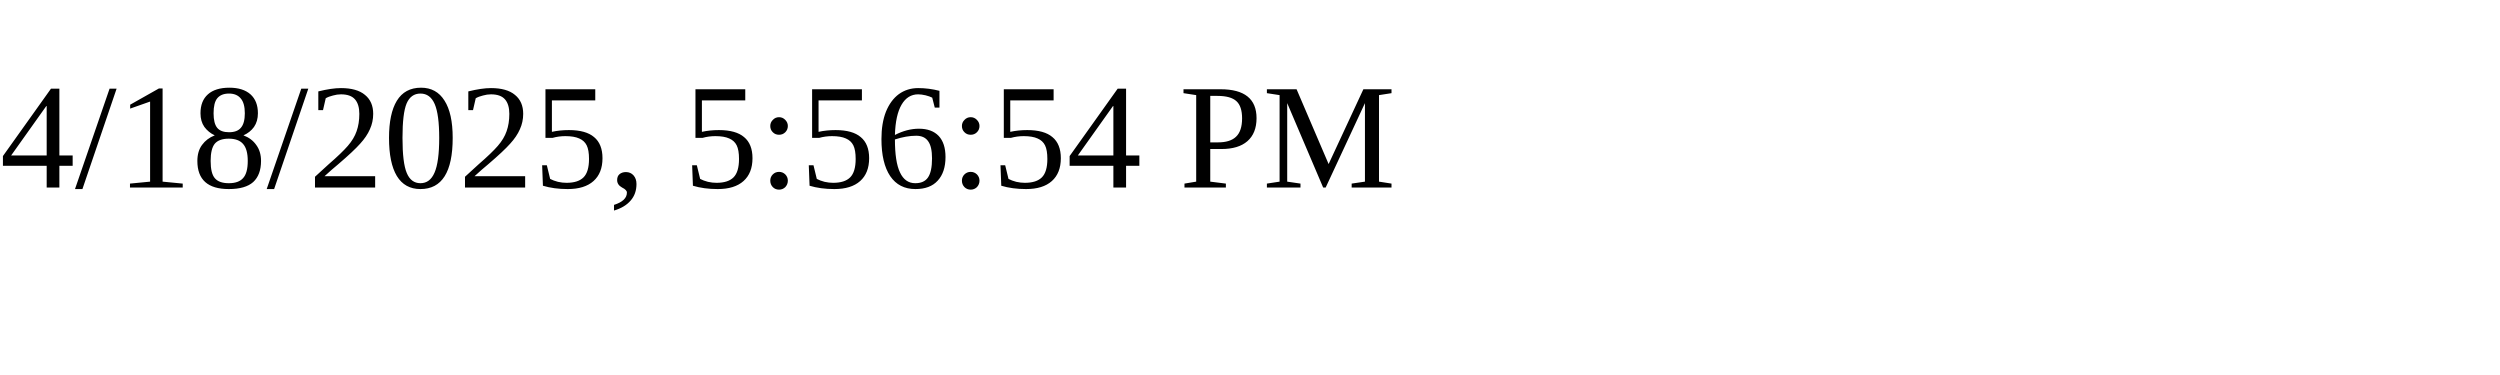
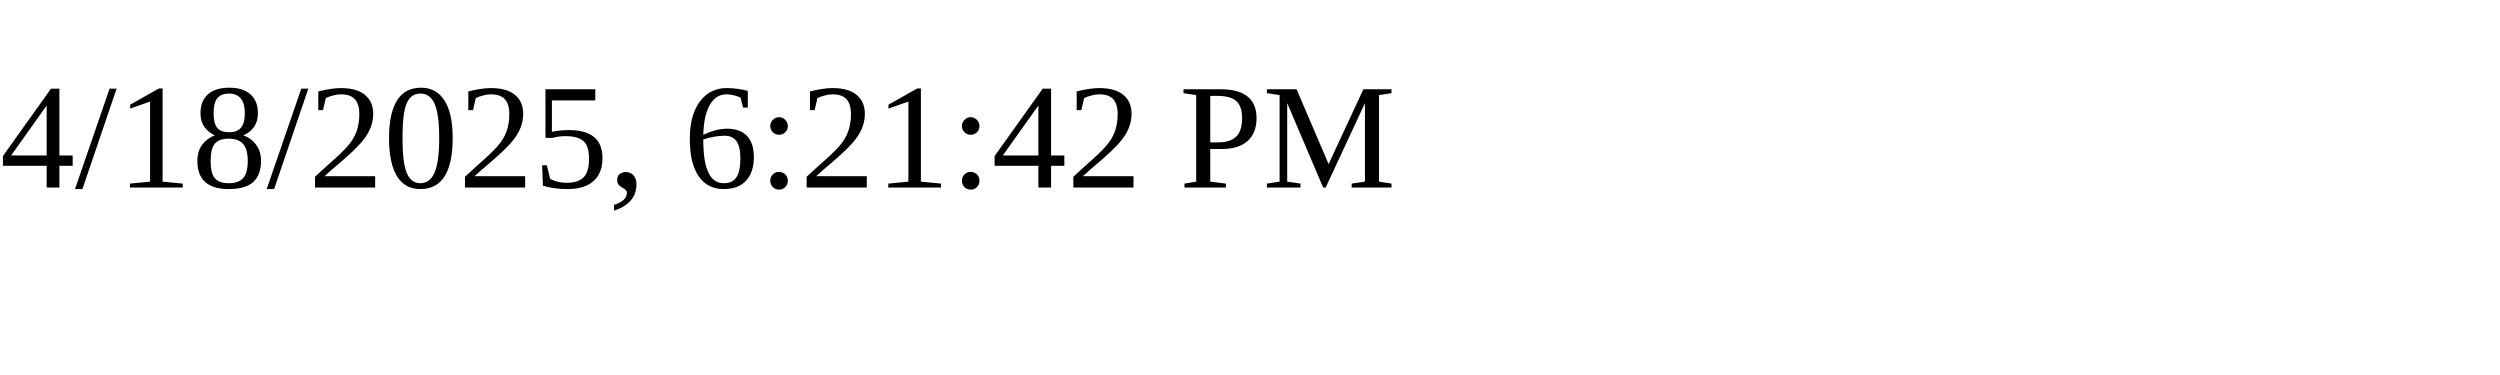
<svg xmlns="http://www.w3.org/2000/svg" height="30" width="200">
-   <text x="0" y="15">4/18/2025, 5:56:54 PM</text>
+   <text x="0" y="15">4/18/2025, 6:21:42 PM</text>
</svg>
